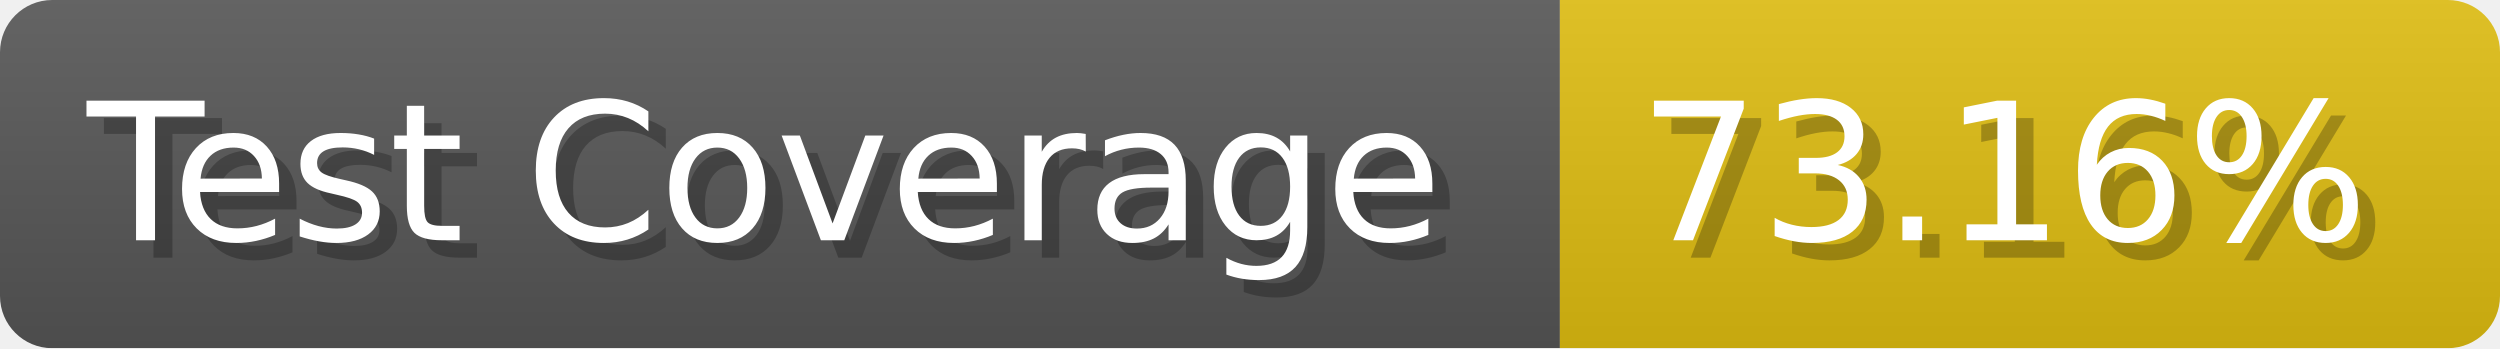
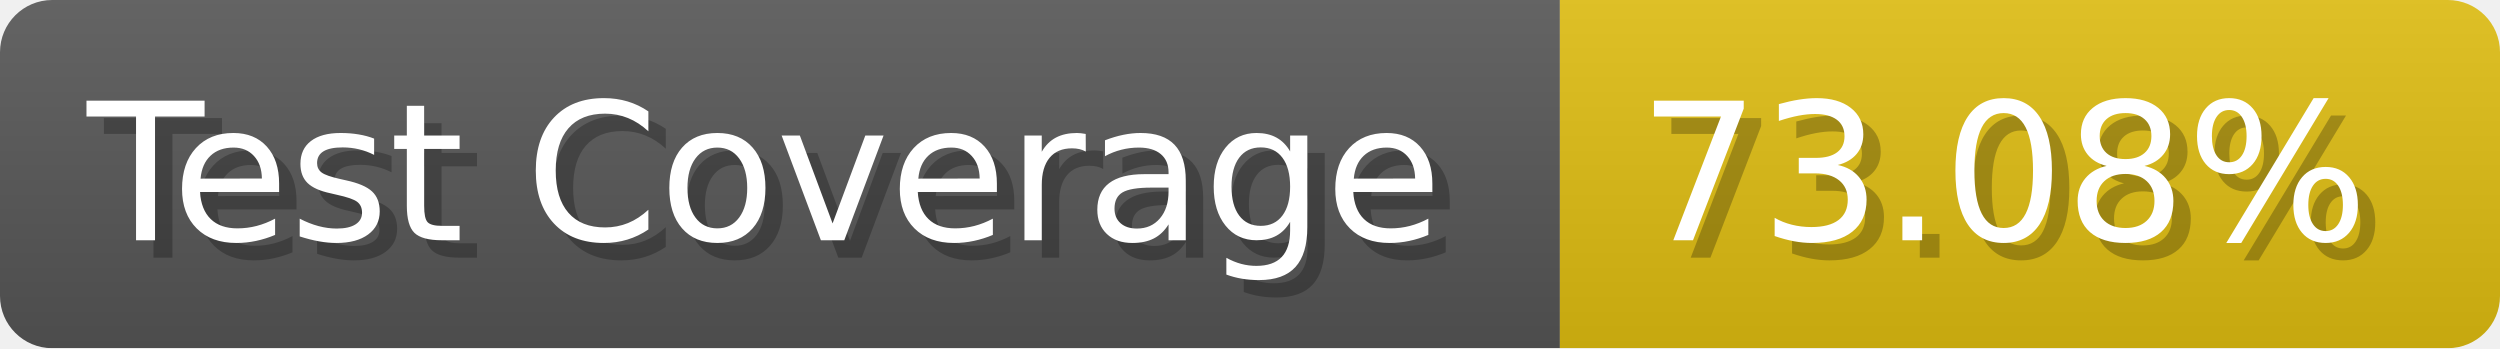
- <svg xmlns="http://www.w3.org/2000/svg" width="143.6" height="20" viewBox="0 0 1436 200" role="img" aria-label="Test Coverage: 73.16%">
+ <svg xmlns="http://www.w3.org/2000/svg" width="143.6" height="20" viewBox="0 0 1436 200" role="img" aria-label="Test Coverage: 73.08%">
  <linearGradient id="a" x2="0" y2="100%">
    <stop offset="0" stop-opacity=".1" stop-color="#EEE" />
    <stop offset="1" stop-opacity=".1" />
  </linearGradient>
  <mask id="m">
    <rect width="1436" height="200" rx="30" fill="#FFF" />
  </mask>
  <g mask="url(#m)">
    <rect width="896" height="200" fill="#555" />
    <rect width="540" height="200" fill="#DB1" x="896" />
    <rect width="1436" height="200" fill="url(#a)" />
  </g>
  <g aria-hidden="true" fill="#fff" text-anchor="start" font-family="Verdana,DejaVu Sans,sans-serif" font-size="110">
    <text x="60" y="148" textLength="796" fill="#000" opacity="0.25">Test Coverage</text>
    <text x="50" y="138" textLength="796">Test Coverage</text>
-     <text x="951" y="148" textLength="440" fill="#000" opacity="0.25">73.16%</text>
-     <text x="941" y="138" textLength="440">73.16%</text>
+     <text x="951" y="148" textLength="440" fill="#000" opacity="0.25">73.08%</text>
+     <text x="941" y="138" textLength="440">73.08%</text>
  </g>
</svg>
